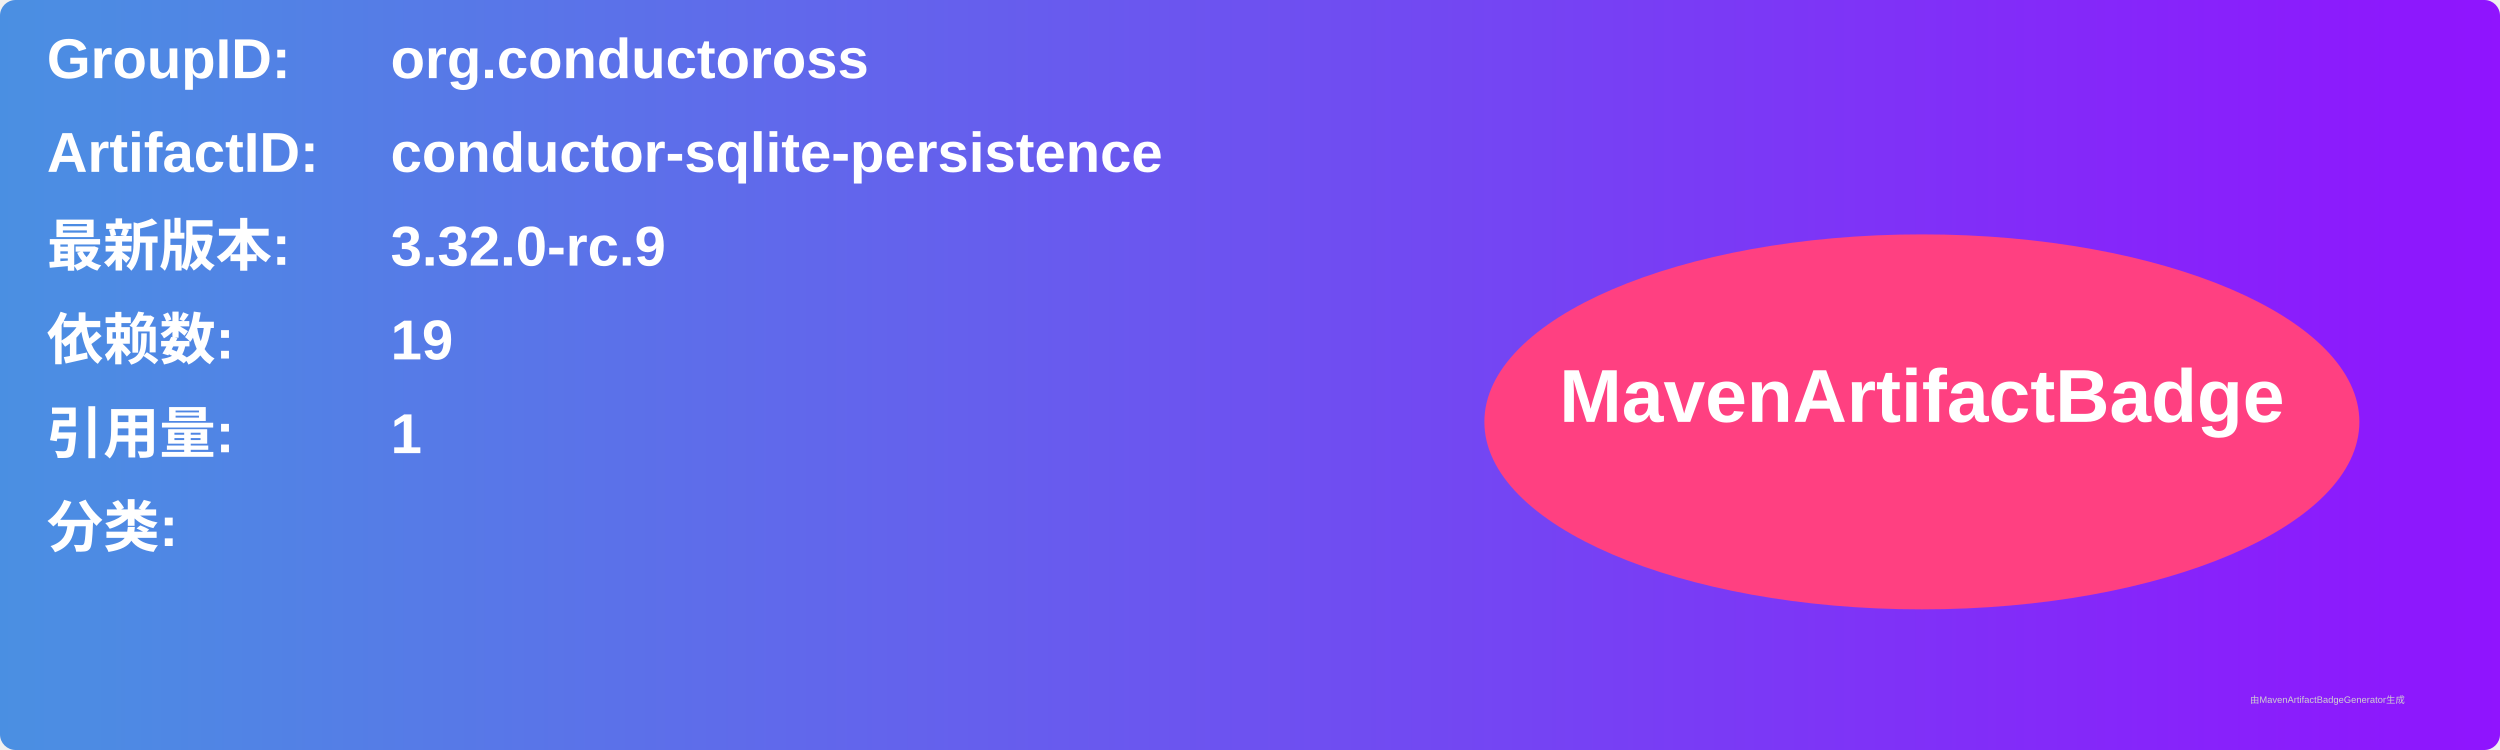
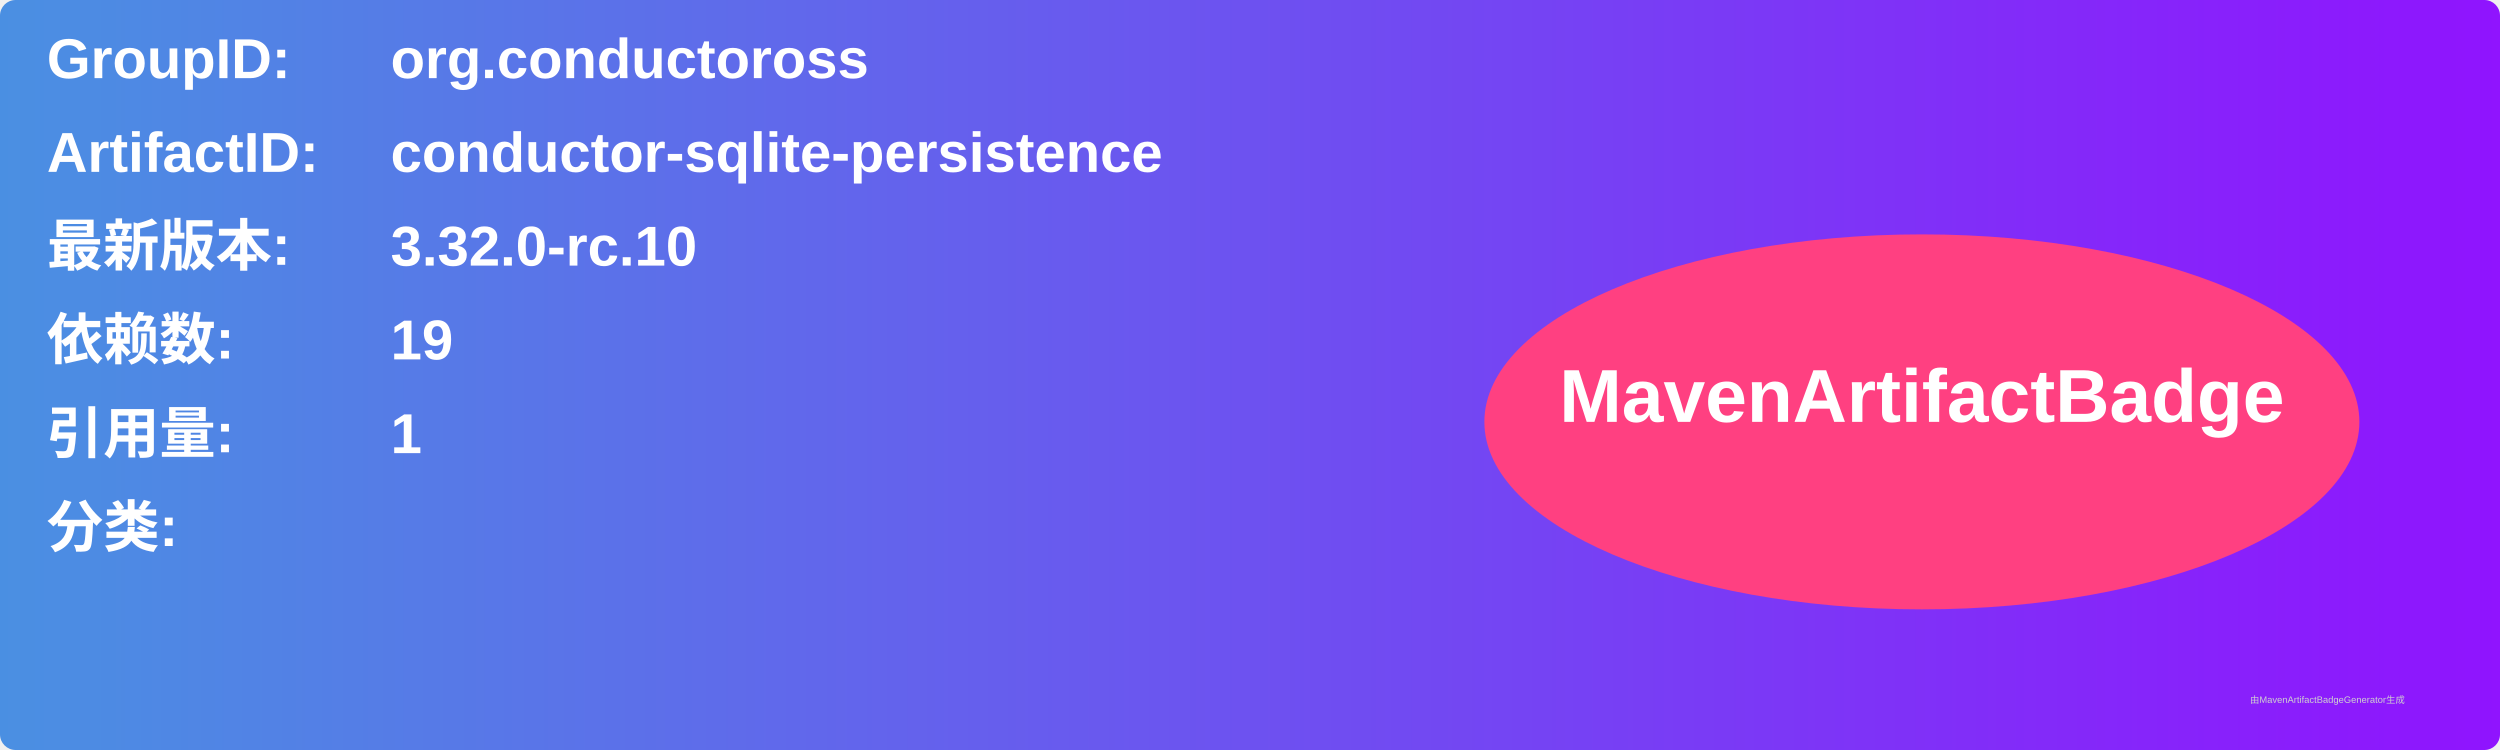
<svg xmlns="http://www.w3.org/2000/svg" width="800" height="240" viewBox="0 0 800 240">
  <linearGradient id="grad" x1="0%" y1="0%" x2="100%" y2="0%">
    <stop offset="0%" stop-color="#4a90e2" />
    <stop offset="100%" stop-color="#9013fe" />
  </linearGradient>
  <rect width="100%" height="100%" rx="5" ry="5" fill="url(#grad)" />
  <g transform="translate(15, 15)">
    <text x="0" y="10" font-family="Arial" font-size="18" fill="white" font-weight="bold" width="260">GroupID:</text>
    <text x="110" y="10" font-family="Arial" font-size="18" fill="white" font-weight="bold" width="460">org.conductoross</text>
    <text x="0" y="40" font-family="Arial" font-size="18" fill="white" font-weight="bold" width="260">ArtifactID:</text>
    <text x="110" y="40" font-family="Arial" font-size="18" fill="white" font-weight="bold" width="460">conductor-sqlite-persistence</text>
    <text x="0" y="70" font-family="Arial" font-size="18" fill="white" font-weight="bold">最新版本:</text>
    <text x="110" y="70" font-family="Arial" font-size="18" fill="white" font-weight="bold">
-       <tspan font-weight="bold">3.32.0-rc.9</tspan>
+       <tspan font-weight="bold">3.32.0-rc.10</tspan>
    </text>
    <text x="0" y="100" font-family="Arial" font-size="18" fill="white" font-weight="bold">依赖数: </text>
    <text x="110" y="100" font-family="Arial" font-size="18" fill="white">
      <tspan font-weight="bold">19</tspan>
    </text>
    <text x="0" y="130" font-family="Arial" font-size="18" fill="white" font-weight="bold">引用量: </text>
    <text x="110" y="130" font-family="Arial" font-size="18" fill="white">
      <tspan font-weight="bold">1</tspan>
    </text>
    <text x="0" y="160" font-family="Arial" font-size="18" fill="white" font-weight="bold">分类:</text>
    <text x="10" y="190" font-family="Arial" font-size="10" fill="white">
      <tspan font-weight="bold" />
    </text>
    <ellipse cx="600" cy="120" rx="140" ry="60" fill="#ff4081" />
    <text x="600" y="120" text-anchor="middle" font-family="Arial" font-size="24" fill="white" font-weight="bold">MavenArtifactBadge</text>
  </g>
  <text x="720" y="225" font-family="Arial" font-size="3" fill="#d0d0d0">由MavenArtifactBadgeGenerator生成</text>
</svg>
